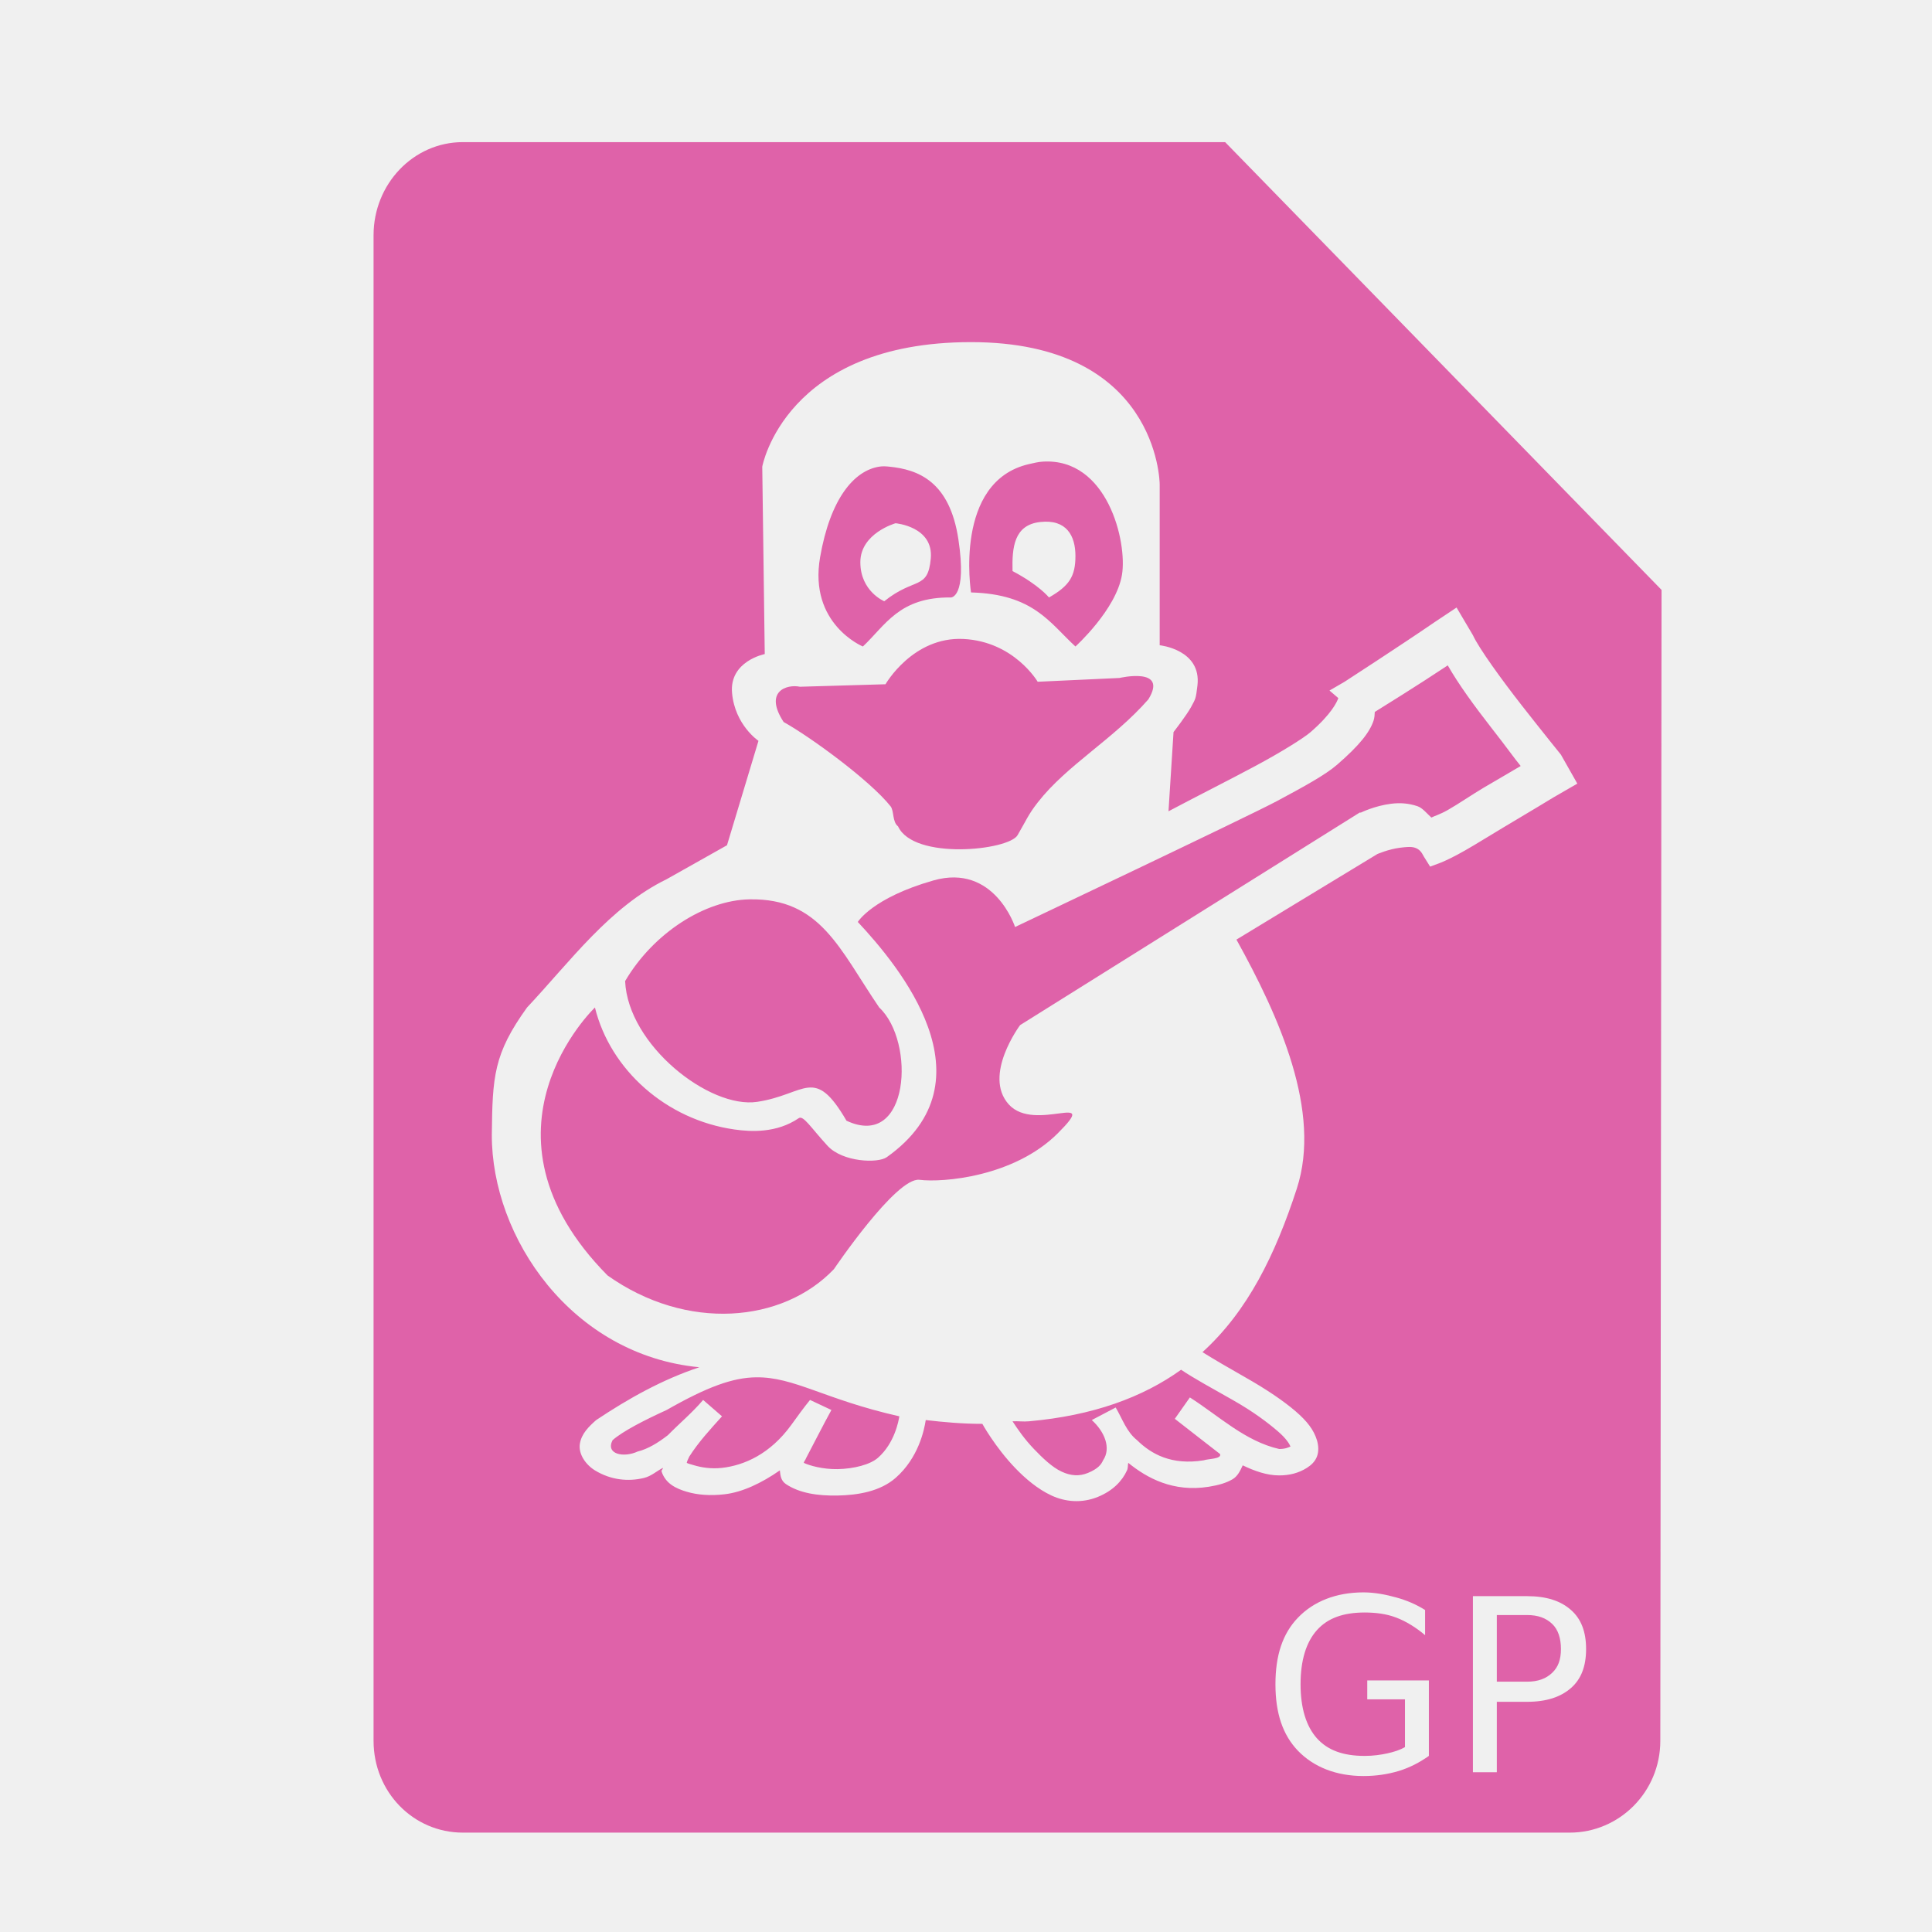
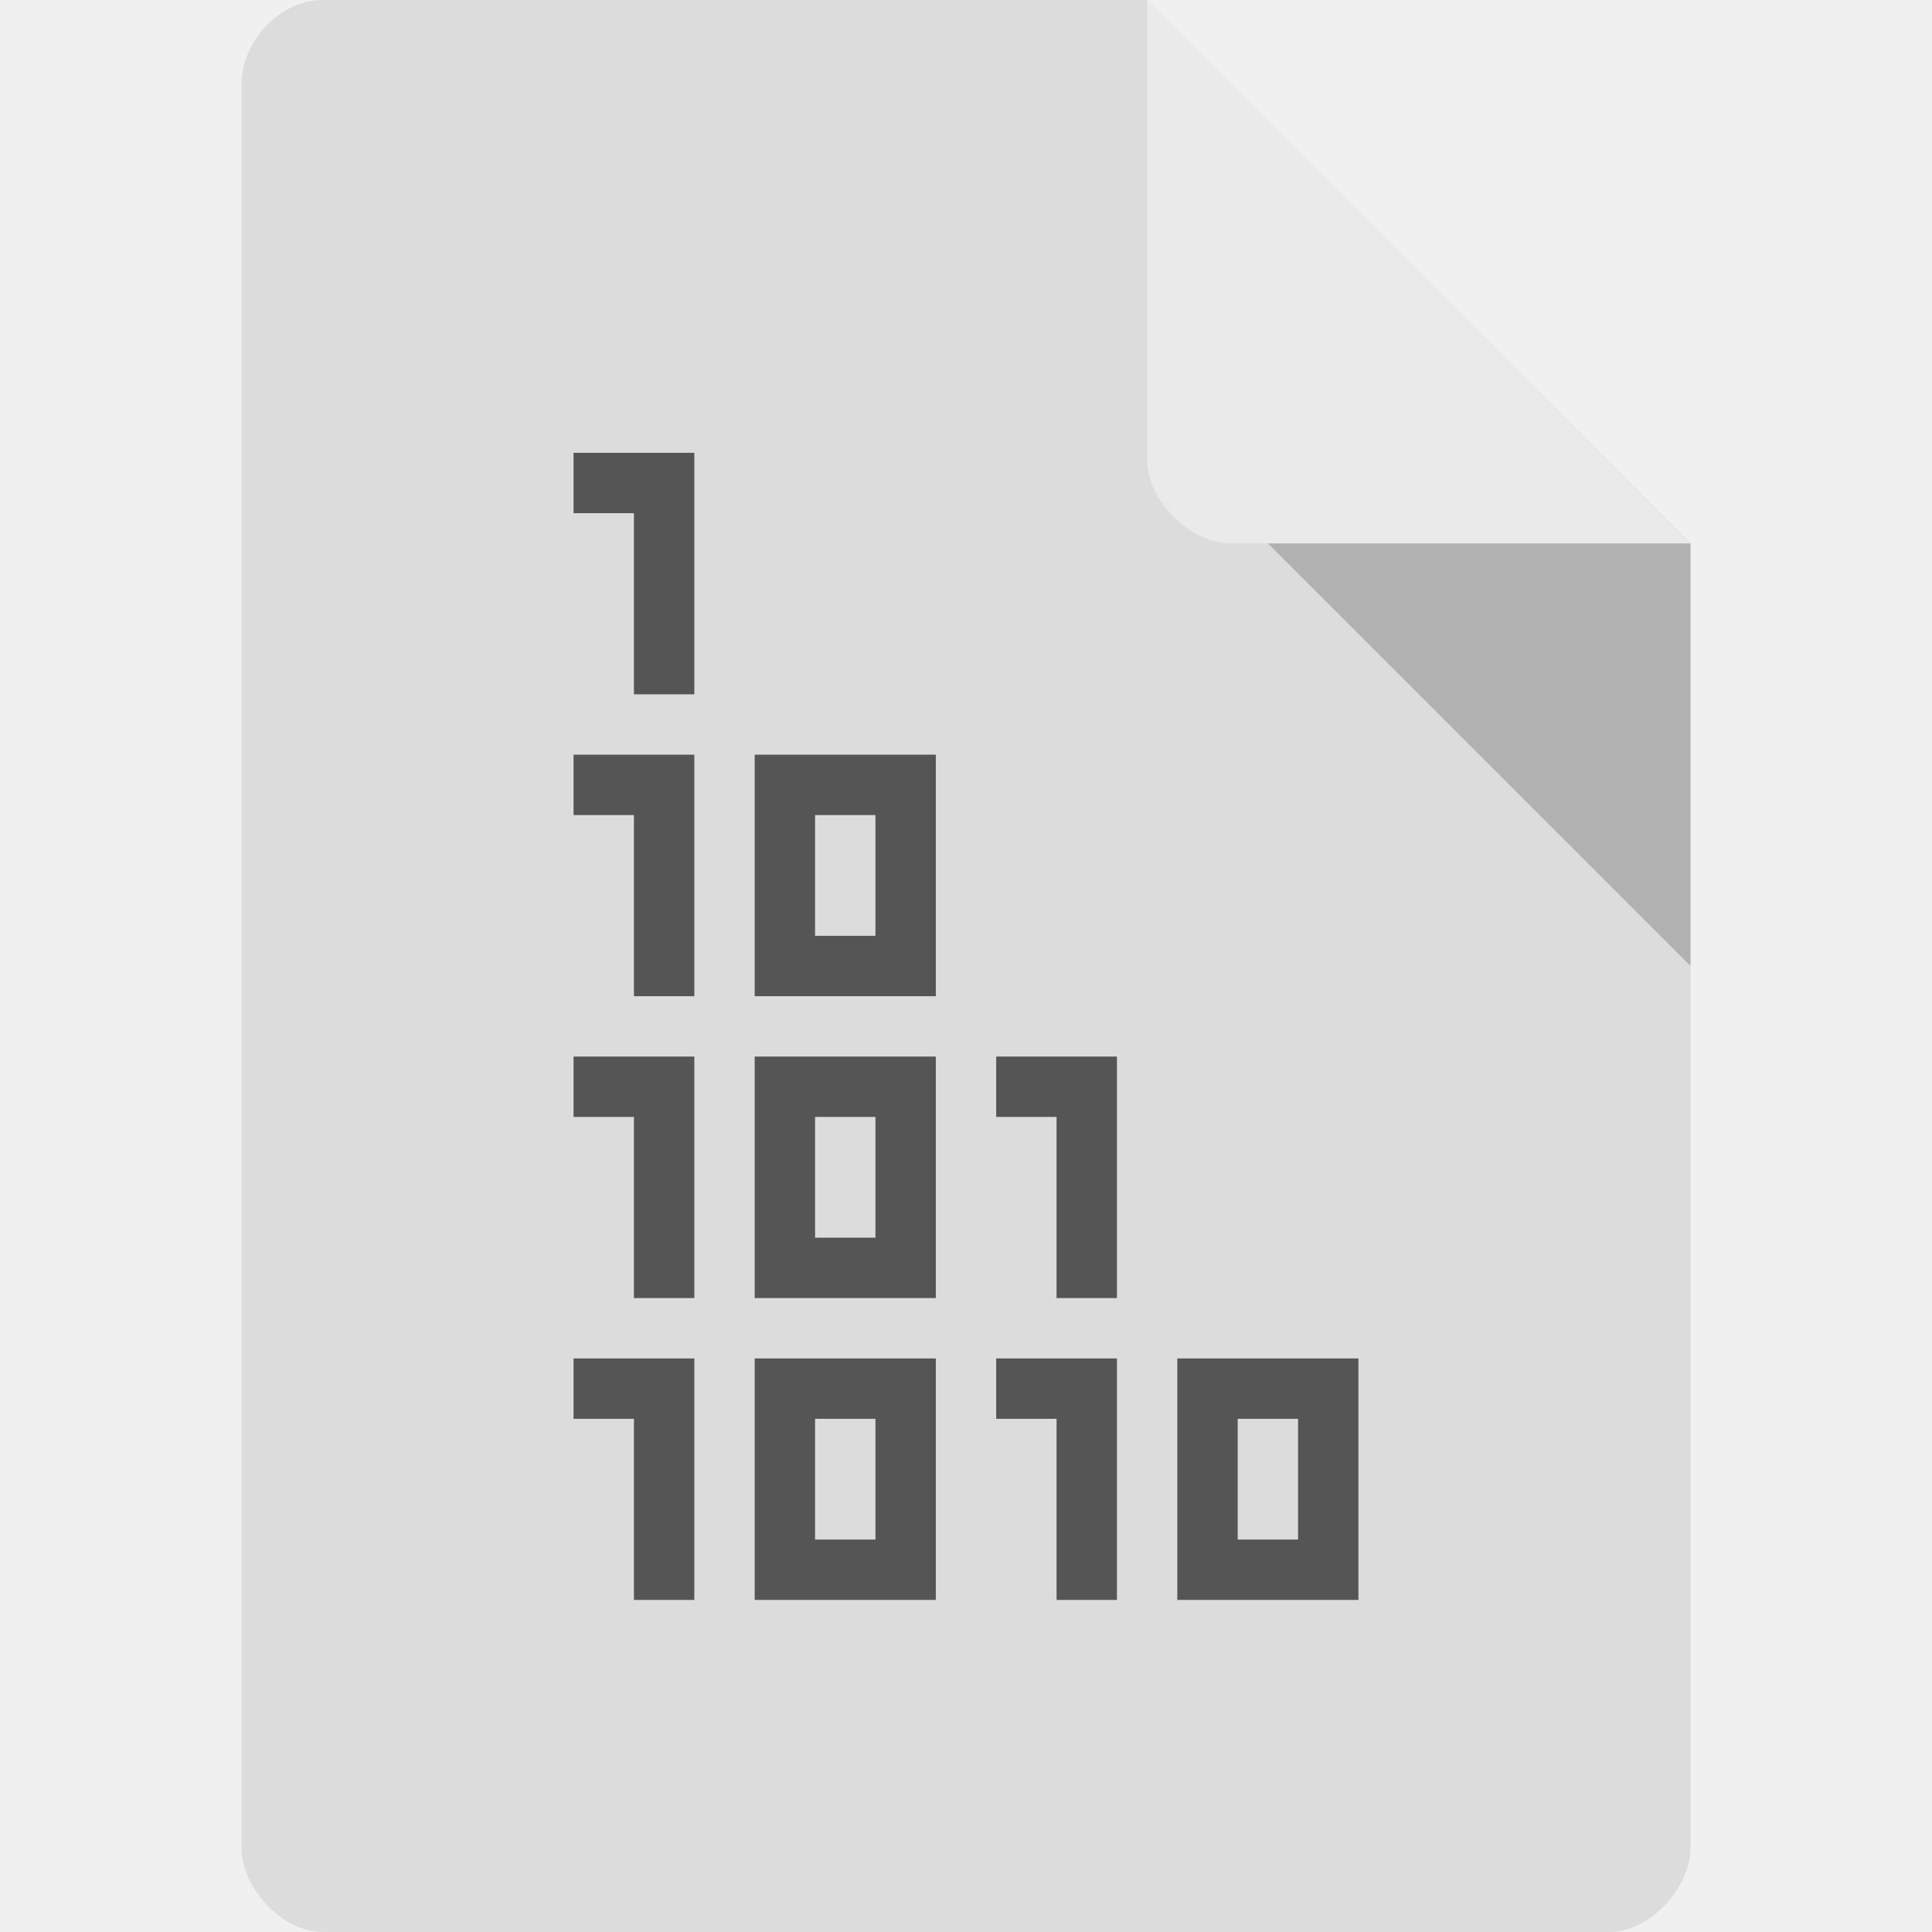
- <svg xmlns="http://www.w3.org/2000/svg" width="48" height="48">
-   <path d="M 11.5 3.531 C 10.267 3.531 9.281 4.575 9.281 5.844 L 9.281 43.25 C 9.281 44.519 10.267 45.531 11.5 45.531 L 39 45.531 C 40.233 45.531 41.25 44.519 41.25 43.25 L 41.281 14.656 L 30.438 3.531 L 11.5 3.531 z M 24.125 8.5 C 28.75 8.5 28.812 11.959 28.812 12.031 L 28.812 16.031 C 28.812 16.031 29.856 16.137 29.75 17.031 C 29.71 17.371 29.703 17.358 29.594 17.562 C 29.484 17.767 29.156 18.188 29.156 18.188 L 29.031 20.156 C 29.783 19.758 30.531 19.383 31.188 19.031 C 31.844 18.68 32.396 18.332 32.562 18.188 C 33.081 17.738 33.218 17.439 33.25 17.344 L 33.031 17.156 L 33.406 16.938 C 33.406 16.938 34.833 16.013 35.625 15.469 L 36.188 15.094 L 36.594 15.781 C 36.742 16.105 37.303 16.88 37.812 17.531 C 38.322 18.183 38.781 18.75 38.781 18.75 L 39.188 19.469 L 38.594 19.812 C 38.594 19.812 37.987 20.182 37.344 20.562 C 37.022 20.753 36.684 20.967 36.406 21.125 C 36.129 21.283 35.931 21.378 35.781 21.438 L 35.531 21.531 L 35.375 21.281 C 35.314 21.159 35.257 21.097 35.156 21.062 C 35.056 21.028 34.924 21.045 34.781 21.062 C 34.496 21.098 34.219 21.219 34.219 21.219 L 30.719 23.344 C 31.786 25.267 32.841 27.619 32.219 29.531 C 31.685 31.169 31.004 32.569 29.875 33.594 C 30.157 33.77 30.539 33.993 30.938 34.219 C 31.492 34.533 31.899 34.815 32.188 35.062 C 32.476 35.31 32.641 35.526 32.719 35.781 C 32.757 35.909 32.769 36.057 32.719 36.188 C 32.669 36.318 32.571 36.404 32.469 36.469 C 32.264 36.599 32.034 36.656 31.781 36.656 C 31.474 36.656 31.169 36.547 30.875 36.406 C 30.815 36.537 30.749 36.677 30.625 36.75 C 30.463 36.845 30.281 36.897 30.031 36.938 C 29.146 37.079 28.495 36.721 28.031 36.344 C 28.016 36.408 28.029 36.468 28 36.531 C 27.878 36.8 27.645 37.038 27.281 37.188 C 26.88 37.353 26.47 37.316 26.125 37.156 C 25.78 36.997 25.467 36.728 25.219 36.469 C 24.722 35.95 24.406 35.375 24.406 35.375 C 23.913 35.376 23.438 35.332 23 35.281 C 22.962 35.53 22.818 36.222 22.25 36.719 C 21.864 37.056 21.312 37.146 20.812 37.156 C 20.313 37.166 19.863 37.096 19.531 36.875 C 19.396 36.785 19.391 36.659 19.375 36.531 C 18.915 36.851 18.439 37.075 18 37.125 C 17.644 37.166 17.328 37.141 17.062 37.062 C 16.797 36.984 16.537 36.861 16.438 36.562 C 16.424 36.522 16.474 36.507 16.469 36.469 C 16.309 36.552 16.181 36.675 16 36.719 C 15.616 36.813 15.182 36.776 14.781 36.531 C 14.556 36.393 14.368 36.13 14.406 35.875 C 14.444 35.62 14.632 35.44 14.812 35.281 C 15.616 34.745 16.449 34.277 17.375 33.969 C 14.207 33.668 12.211 30.75 12.219 28.188 C 12.236 26.749 12.262 26.186 13.094 25.031 C 14.163 23.893 15.147 22.533 16.562 21.844 L 18.062 21 L 18.844 18.406 C 18.844 18.406 18.26 18.014 18.188 17.219 C 18.115 16.424 19 16.25 19 16.25 L 18.938 11.594 C 18.938 11.594 19.5 8.5 24.125 8.5 z M 25.906 11.469 C 25.799 11.475 25.68 11.504 25.562 11.531 C 23.684 11.965 24.125 14.719 24.125 14.719 C 25.679 14.761 26.077 15.473 26.719 16.062 C 26.719 16.062 27.73 15.148 27.875 14.281 C 28.01 13.468 27.517 11.369 25.906 11.469 z M 21.844 11.594 C 21.217 11.693 20.628 12.389 20.375 13.844 C 20.086 15.506 21.438 16.062 21.438 16.062 C 22 15.534 22.34 14.83 23.625 14.844 C 23.625 14.844 24.029 14.852 23.812 13.406 C 23.596 11.961 22.816 11.666 22.094 11.594 C 22.003 11.585 21.933 11.58 21.844 11.594 z M 25.844 12.969 C 26.494 12.896 26.719 13.307 26.719 13.812 C 26.719 14.318 26.568 14.555 26.062 14.844 C 26.062 14.844 25.817 14.536 25.156 14.188 C 25.142 13.598 25.193 13.041 25.844 12.969 z M 22.25 13 C 22.25 13 23.197 13.08 23.125 13.875 C 23.053 14.67 22.726 14.329 21.969 14.938 C 21.969 14.938 21.375 14.691 21.375 13.969 C 21.375 13.246 22.25 13 22.25 13 z M 23.938 15.875 C 22.679 15.812 22 17 22 17 L 19.875 17.062 C 19.548 16.993 18.971 17.174 19.469 17.938 C 20.133 18.307 21.611 19.386 22.125 20.031 C 22.217 20.147 22.165 20.418 22.312 20.531 C 22.699 21.377 25.059 21.13 25.281 20.75 C 25.503 20.37 25.544 20.242 25.781 19.938 C 26.506 19.007 27.664 18.367 28.531 17.375 C 29.035 16.557 27.812 16.844 27.812 16.844 L 25.781 16.938 C 25.781 16.938 25.196 15.938 23.938 15.875 z M 35.969 16.531 C 35.215 17.033 34.326 17.582 34.156 17.688 C 34.153 17.755 34.15 17.831 34.125 17.906 C 34.03 18.19 33.784 18.51 33.219 19 C 32.924 19.255 32.396 19.543 31.719 19.906 C 31.042 20.269 25.219 23.031 25.219 23.031 C 25.219 23.031 24.705 21.441 23.188 21.875 C 21.67 22.309 21.312 22.906 21.312 22.906 C 22.328 23.993 24.713 26.845 22.031 28.75 C 21.81 28.907 20.936 28.873 20.562 28.469 C 20.145 28.016 19.959 27.702 19.844 27.781 C 19.297 28.153 18.662 28.121 18.25 28.062 C 16.549 27.822 15.161 26.575 14.781 25.031 C 14.781 25.031 11.554 28.106 15.094 31.688 C 17.067 33.088 19.45 32.864 20.719 31.531 C 20.719 31.531 22.266 29.24 22.844 29.312 C 23.422 29.385 25.197 29.24 26.281 28.156 C 27.365 27.072 25.713 28.16 25.062 27.438 C 24.412 26.715 25.344 25.469 25.344 25.469 L 33.781 20.188 L 33.812 20.188 C 33.812 20.188 34.151 20.02 34.562 19.969 C 34.768 19.943 34.984 19.951 35.219 20.031 C 35.344 20.074 35.453 20.215 35.562 20.312 C 35.657 20.264 35.769 20.238 35.969 20.125 C 36.24 19.971 36.555 19.752 36.875 19.562 C 37.349 19.282 37.58 19.153 37.781 19.031 C 37.625 18.843 37.451 18.59 37.062 18.094 C 36.628 17.537 36.239 17.004 35.969 16.531 z M 18.625 22.344 C 17.516 22.362 16.234 23.178 15.531 24.375 C 15.6 25.961 17.625 27.553 18.812 27.375 C 20.024 27.193 20.225 26.461 21.031 27.844 C 22.599 28.577 22.753 25.878 21.844 25.031 C 20.853 23.575 20.385 22.314 18.625 22.344 z M 29.344 34.031 C 28.396 34.712 27.164 35.17 25.562 35.312 C 25.423 35.325 25.292 35.304 25.156 35.312 C 25.281 35.502 25.448 35.75 25.688 36 C 25.901 36.223 26.143 36.455 26.375 36.562 C 26.607 36.67 26.818 36.682 27.031 36.594 C 27.282 36.49 27.359 36.385 27.406 36.281 C 27.611 35.977 27.444 35.57 27.125 35.281 L 27.719 34.969 C 27.886 35.25 27.983 35.567 28.25 35.781 C 28.606 36.13 29.11 36.409 29.906 36.281 C 30.015 36.241 30.358 36.251 30.312 36.125 C 29.941 35.833 29.558 35.543 29.188 35.25 L 29.562 34.719 C 30.282 35.177 30.933 35.807 31.781 36 C 31.941 36 32.019 35.957 32.062 35.938 C 32.037 35.881 31.97 35.752 31.75 35.562 C 31.51 35.356 31.155 35.081 30.625 34.781 C 30.146 34.51 29.646 34.236 29.344 34.031 z M 18.781 34.219 C 18.209 34.227 17.579 34.451 16.562 35.031 C 16.005 35.285 15.47 35.56 15.219 35.781 C 15.039 36.132 15.497 36.223 15.844 36.062 C 16.097 36.001 16.355 35.842 16.594 35.656 C 16.881 35.363 17.202 35.096 17.469 34.781 L 17.938 35.188 C 17.649 35.509 17.359 35.822 17.125 36.188 C 17.093 36.249 17.068 36.313 17.062 36.344 C 17.091 36.363 17.168 36.382 17.25 36.406 C 17.414 36.455 17.661 36.5 17.938 36.469 C 18.49 36.406 19.133 36.126 19.656 35.406 C 19.809 35.193 19.967 34.975 20.125 34.781 C 20.125 34.781 20.656 35.031 20.656 35.031 C 20.442 35.421 20.241 35.822 20.031 36.219 C 20.007 36.282 19.978 36.302 19.969 36.344 C 20.11 36.412 20.445 36.507 20.812 36.5 C 21.217 36.492 21.62 36.387 21.812 36.219 C 22.223 35.859 22.325 35.308 22.344 35.188 C 20.481 34.769 19.735 34.205 18.781 34.219 z M 33.875 39.562 C 34.16 39.563 34.432 39.617 34.688 39.688 C 34.945 39.758 35.189 39.863 35.406 40 L 35.406 40.625 C 35.187 40.439 34.934 40.281 34.688 40.188 C 34.441 40.094 34.178 40.063 33.906 40.062 C 33.371 40.063 32.988 40.201 32.719 40.5 C 32.451 40.799 32.312 41.252 32.312 41.844 C 32.312 42.434 32.451 42.889 32.719 43.188 C 32.988 43.486 33.371 43.625 33.906 43.625 C 34.115 43.625 34.305 43.598 34.469 43.562 C 34.633 43.525 34.775 43.482 34.906 43.406 L 34.906 42.219 L 33.969 42.219 L 33.969 41.75 L 35.5 41.75 L 35.5 43.625 C 35.271 43.787 35.025 43.916 34.75 44 C 34.475 44.082 34.187 44.125 33.875 44.125 C 33.191 44.125 32.637 43.898 32.25 43.5 C 31.865 43.1 31.688 42.557 31.688 41.844 C 31.688 41.129 31.865 40.586 32.25 40.188 C 32.637 39.787 33.191 39.563 33.875 39.562 z M 36.594 39.656 L 37.938 39.656 C 38.428 39.656 38.781 39.777 39.031 40 C 39.283 40.221 39.406 40.541 39.406 40.969 C 39.406 41.4 39.283 41.717 39.031 41.938 C 38.781 42.158 38.428 42.281 37.938 42.281 L 37.188 42.281 L 37.188 44.031 L 36.594 44.031 L 36.594 39.656 z M 37.188 40.125 L 37.188 41.781 L 37.938 41.781 C 38.213 41.781 38.412 41.705 38.562 41.562 C 38.713 41.42 38.781 41.232 38.781 40.969 C 38.781 40.707 38.713 40.486 38.562 40.344 C 38.412 40.201 38.213 40.125 37.938 40.125 L 37.188 40.125 z" fill="#df62a9" />
+ <svg xmlns="http://www.w3.org/2000/svg" viewBox="0 0 64 64">
+   <path d="m 10.672 0 c -1.375 0 -2.672 1.355 -2.672 2.789 l 0 58.42 c 0 1.355 1.375 2.789 2.672 2.789 l 42.656 0 c 1.297 0 2.672 -1.434 2.672 -2.789 l 0 -43.21 -18 -18 m -27.328 0" style="fill:#dcdcdc;fill-opacity:1;stroke:none;fill-rule:nonzero" />
+   <path d="m 42 18 14 14 0 -14 z m 0 0" style="fill:#000;fill-opacity:0.196;stroke:none;fill-rule:nonzero" />
+   <path d="m 38 0 17.984 18 -15.227 0 c -1.348 0 -2.758 -1.426 -2.758 -2.773 m 0 -15.227" style="fill:#fff;fill-opacity:0.392;stroke:none;fill-rule:nonzero" />
+   <path d="m 19 15 0 2 2 0 0 6 2 0 0 -8 z m 0 10 0 2 2 0 0 6 2 0 0 -8 z m 6 0 0 8 6 0 0 -8 z m 2 2 2 0 0 4 -2 0 z m -8 8 0 2 2 0 0 6 2 0 0 -8 z m 6 0 0 8 6 0 0 -8 z m 8 0 0 2 2 0 0 6 2 0 0 -8 z m -6 2 2 0 0 4 -2 0 z m -8 8 0 2 2 0 0 6 2 0 0 -8 z m 6 0 0 8 6 0 0 -8 z m 8 0 0 2 2 0 0 6 2 0 0 -8 z m 6 0 0 8 6 0 0 -8 z m -12 2 2 0 0 4 -2 0 z m 14 0 2 0 0 4 -2 0 z" style="fill:#555;fill-opacity:1;stroke:none;fill-rule:evenodd" />
</svg>
